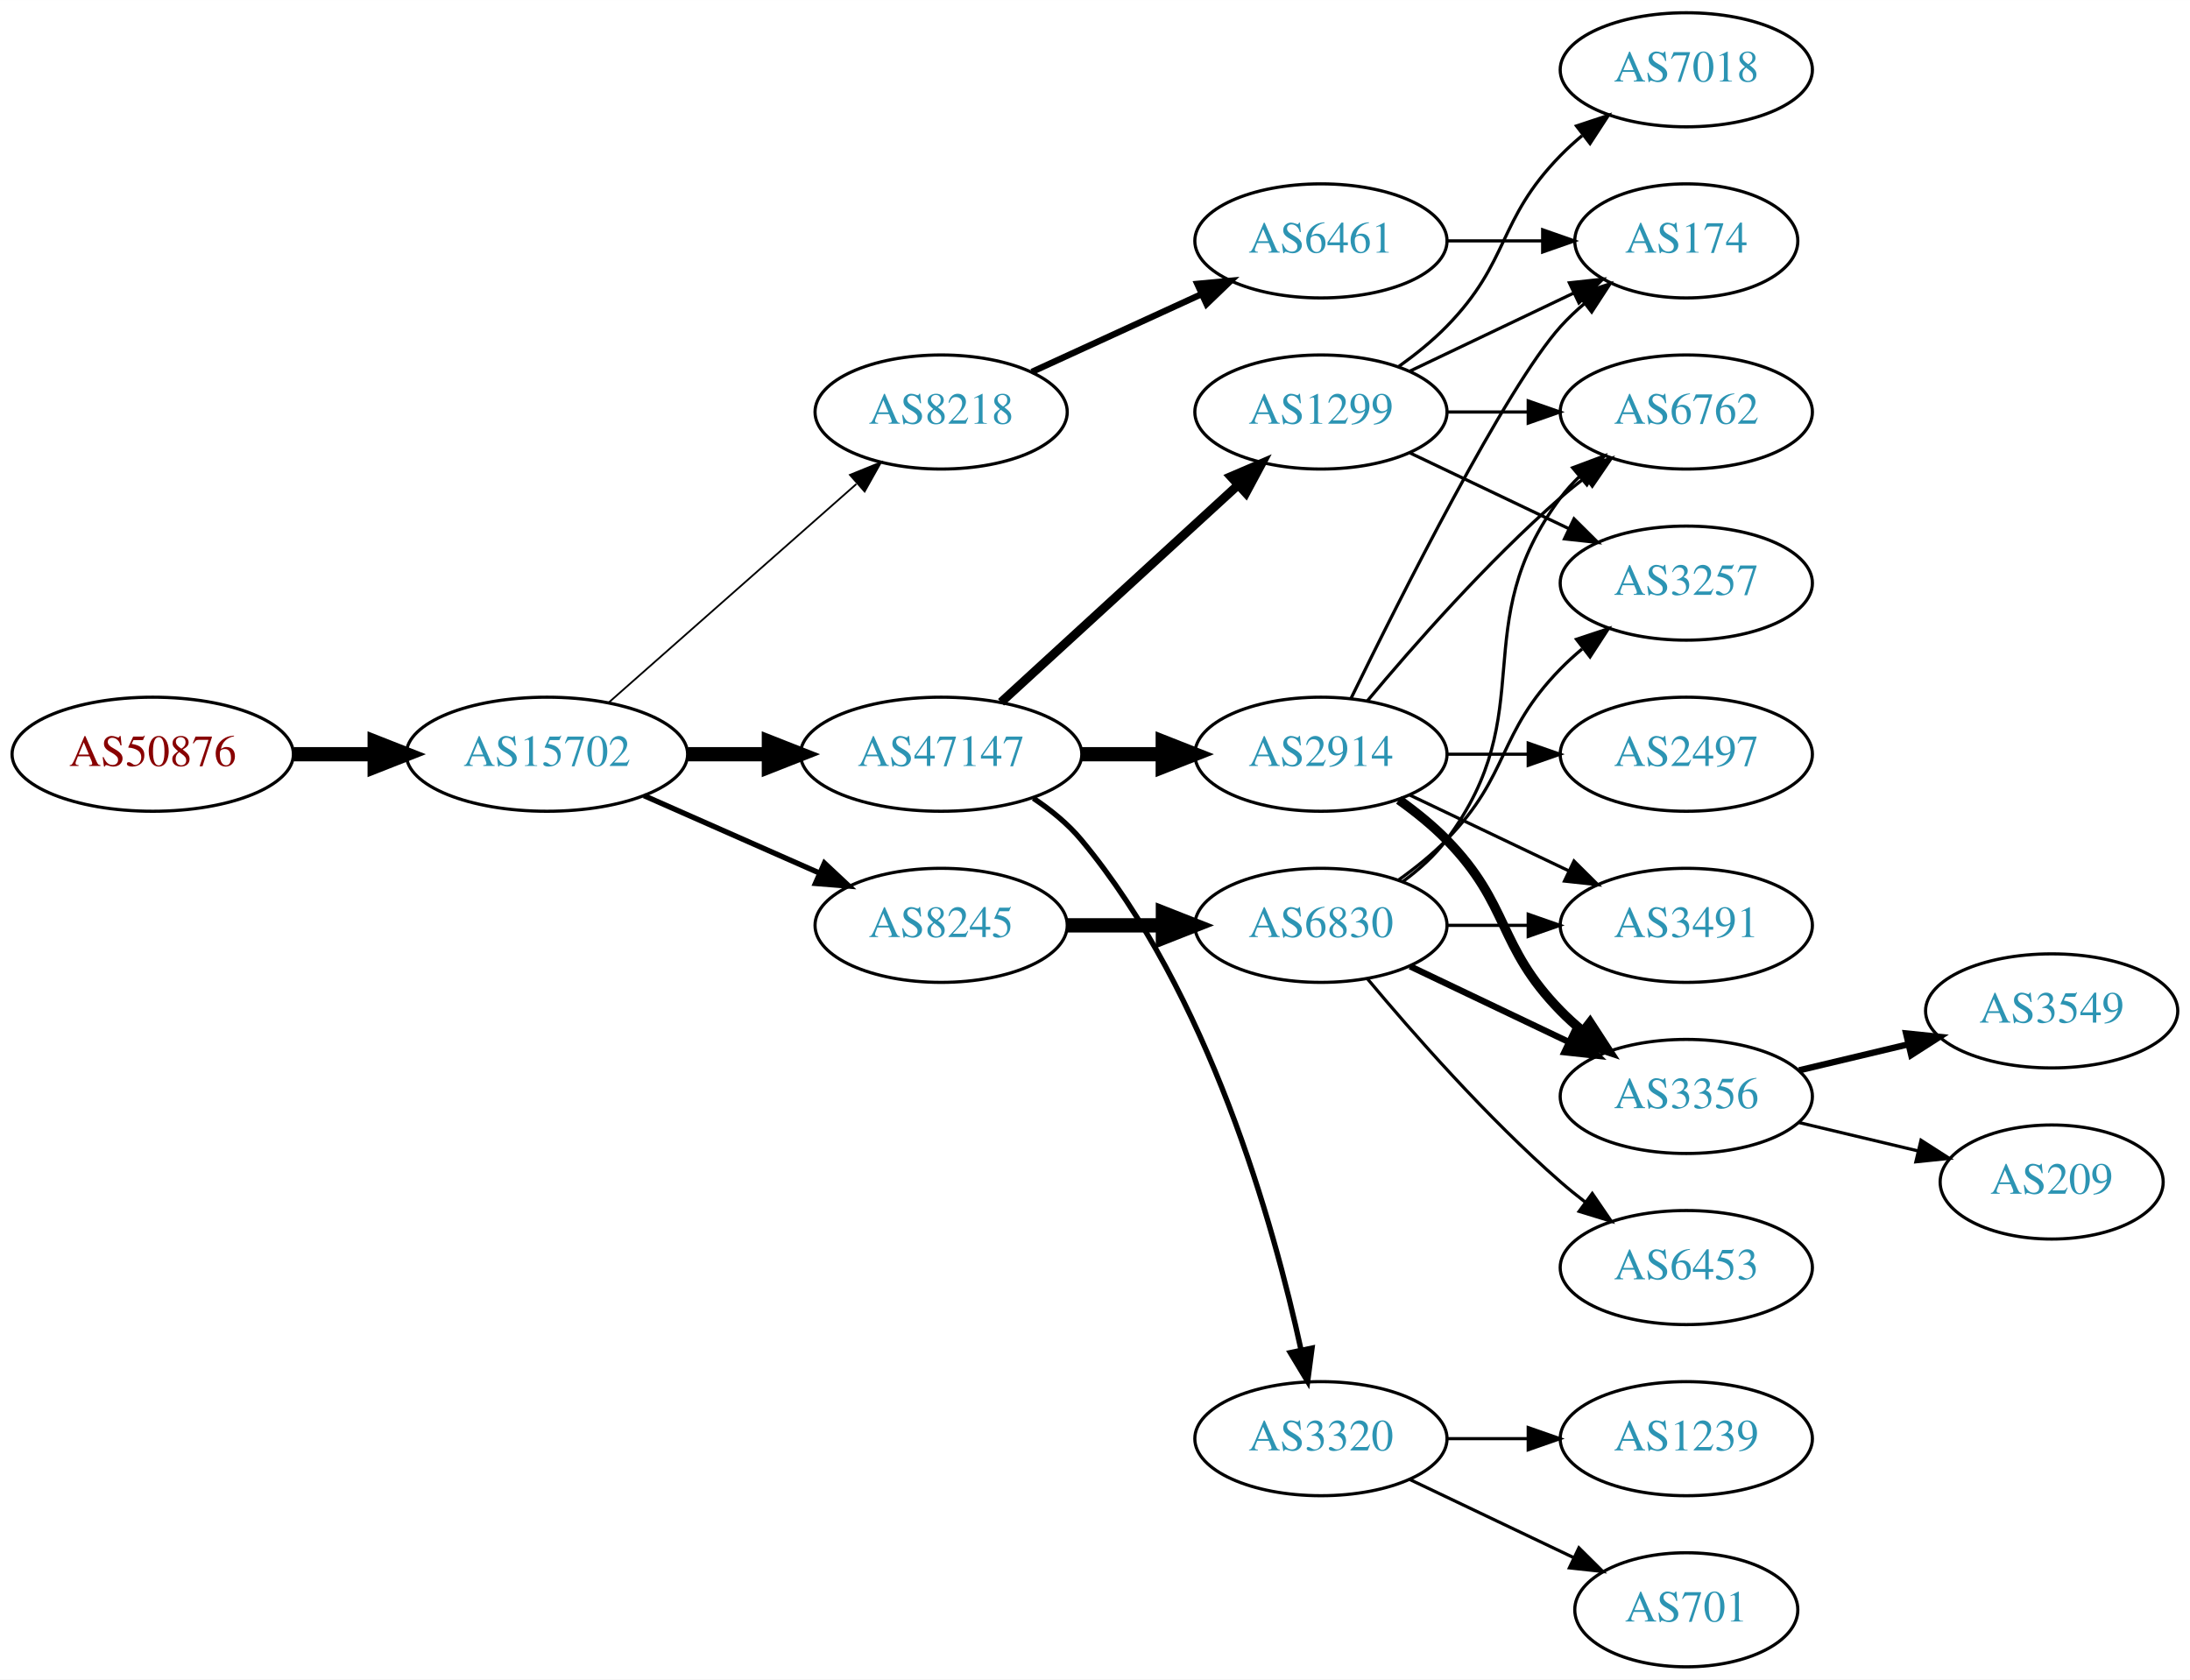
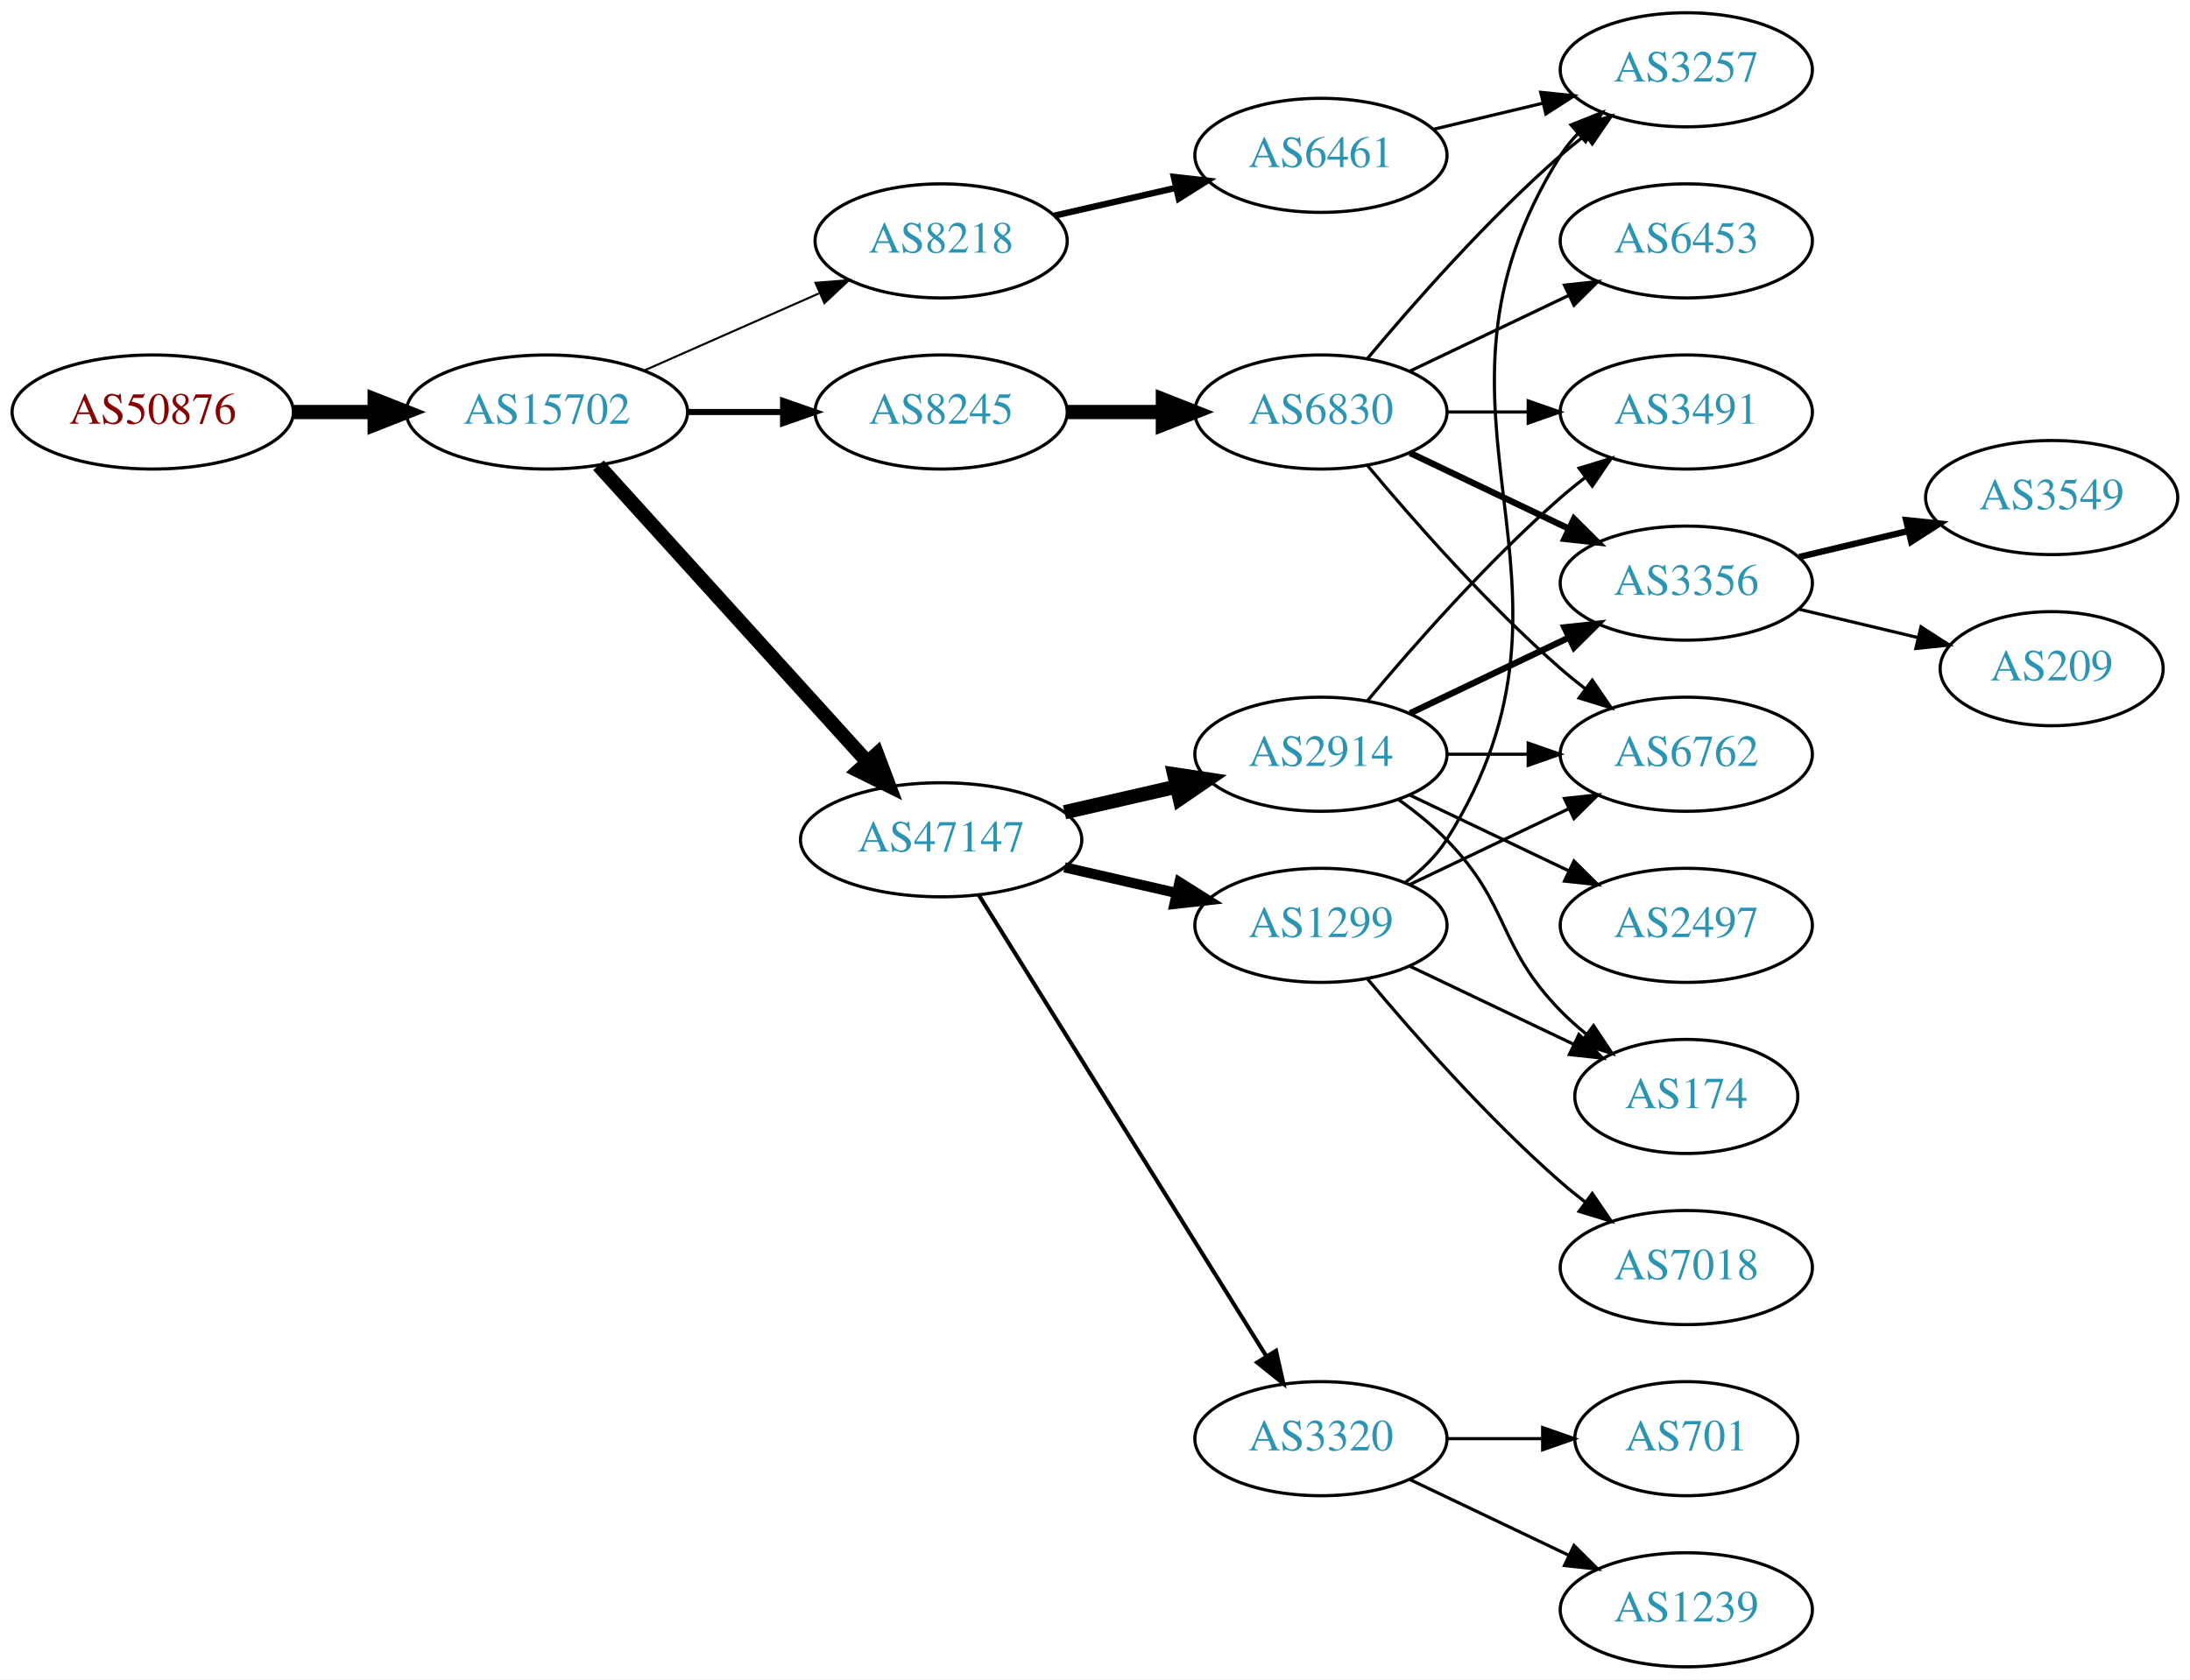
<svg xmlns="http://www.w3.org/2000/svg" xmlns:xlink="http://www.w3.org/1999/xlink" width="691pt" height="530pt" viewBox="0.00 0.00 691.06 530.00">
  <g id="graph0" class="graph" transform="scale(1 1) rotate(0) translate(4 526)">
    <polygon fill="white" stroke="none" points="-4,4 -4,-526 687.055,-526 687.055,4 -4,4" />
    <g id="node1" class="node">
      <g id="a_node1">
        <a xlink:href="/asn/50876" xlink:title="AS50876 ~ Kopernikus IT Systems GmbH [AT]">
-           <ellipse fill="#ffffff" stroke="black" cx="44.196" cy="-288" rx="44.393" ry="18" />
-           <text text-anchor="middle" x="44.196" y="-284.3" font-family="Times,serif" font-size="14.00" fill="#880000">AS50876</text>
+           <ellipse fill="#ffffff" stroke="black" cx="44.196" cy="-396" rx="44.393" ry="18" />
+           <text text-anchor="middle" x="44.196" y="-392.3" font-family="Times,serif" font-size="14.00" fill="#880000">AS50876</text>
        </a>
      </g>
    </g>
    <g id="node2" class="node">
      <g id="a_node2">
        <a xlink:href="/asn/15702" xlink:title="AS15702 ~ Onstage Online GmbH [AT]">
-           <ellipse fill="#ffffff" stroke="black" cx="168.588" cy="-288" rx="44.393" ry="18" />
-           <text text-anchor="middle" x="168.588" y="-284.3" font-family="Times,serif" font-size="14.00" fill="#2c94b3">AS15702</text>
+           <ellipse fill="#ffffff" stroke="black" cx="168.588" cy="-396" rx="44.393" ry="18" />
+           <text text-anchor="middle" x="168.588" y="-392.3" font-family="Times,serif" font-size="14.00" fill="#2c94b3">AS15702</text>
        </a>
      </g>
    </g>
    <g id="edge1" class="edge">
-       <path fill="none" stroke="black" stroke-width="4.5" d="M88.692,-288C96.898,-288 105.569,-288 114.041,-288" />
-       <polygon fill="black" stroke="black" stroke-width="4.5" points="114.233,-291.938 124.233,-288 114.233,-284.063 114.233,-291.938" />
+       <path fill="none" stroke="black" stroke-width="4.5" d="M88.692,-396C96.898,-396 105.569,-396 114.041,-396" />
+       <polygon fill="black" stroke="black" stroke-width="4.5" points="114.233,-399.938 124.233,-396 114.233,-392.063 114.233,-399.938" />
    </g>
    <g id="node3" class="node">
      <g id="a_node3">
-         <a xlink:href="/asn/47147" xlink:title="AS47147 ~ ANEXIA Internetdienstleistungs GmbH [AT]">
-           <ellipse fill="#ffffff" stroke="black" cx="292.98" cy="-288" rx="44.393" ry="18" />
-           <text text-anchor="middle" x="292.98" y="-284.3" font-family="Times,serif" font-size="14.00" fill="#2c94b3">AS47147</text>
+         <a xlink:href="/asn/8218" xlink:title="AS8218 ~ legacy Neotelecoms [FR]">
+           <ellipse fill="#ffffff" stroke="black" cx="292.98" cy="-450" rx="39.794" ry="18" />
+           <text text-anchor="middle" x="292.98" y="-446.3" font-family="Times,serif" font-size="14.00" fill="#2c94b3">AS8218</text>
        </a>
      </g>
    </g>
    <g id="edge2" class="edge">
-       <path fill="none" stroke="black" stroke-width="4.5" d="M213.084,-288C221.29,-288 229.961,-288 238.434,-288" />
-       <polygon fill="black" stroke="black" stroke-width="4.5" points="238.625,-291.938 248.625,-288 238.625,-284.063 238.625,-291.938" />
+       <path fill="none" stroke="black" stroke-width="0.643" d="M199.216,-409.072C215.81,-416.393 236.67,-425.597 254.403,-433.421" />
+       <polygon fill="black" stroke="black" stroke-width="0.643" points="253.325,-436.77 263.887,-437.605 256.151,-430.366 253.325,-436.77" />
    </g>
    <g id="node4" class="node">
      <g id="a_node4">
        <a xlink:href="/asn/8245" xlink:title="AS8245 ~ Video-Broadcast GmbH [AT]">
-           <ellipse fill="#ffffff" stroke="black" cx="292.98" cy="-234" rx="39.794" ry="18" />
-           <text text-anchor="middle" x="292.98" y="-230.3" font-family="Times,serif" font-size="14.00" fill="#2c94b3">AS8245</text>
+           <ellipse fill="#ffffff" stroke="black" cx="292.98" cy="-396" rx="39.794" ry="18" />
+           <text text-anchor="middle" x="292.98" y="-392.3" font-family="Times,serif" font-size="14.00" fill="#2c94b3">AS8245</text>
        </a>
      </g>
    </g>
    <g id="edge3" class="edge">
-       <path fill="none" stroke="black" stroke-width="1.688" d="M199.216,-274.928C215.81,-267.607 236.67,-258.403 254.403,-250.579" />
-       <polygon fill="black" stroke="black" stroke-width="1.688" points="256.151,-253.634 263.887,-246.395 253.325,-247.23 256.151,-253.634" />
+       <path fill="none" stroke="black" stroke-width="1.929" d="M213.084,-396C222.773,-396 233.11,-396 243.002,-396" />
+       <polygon fill="black" stroke="black" stroke-width="1.929" points="243.105,-399.5 253.105,-396 243.105,-392.5 243.105,-399.5" />
    </g>
    <g id="node5" class="node">
      <g id="a_node5">
-         <a xlink:href="/asn/8218" xlink:title="AS8218 ~ legacy Neotelecoms [FR]">
-           <ellipse fill="#ffffff" stroke="black" cx="292.98" cy="-396" rx="39.794" ry="18" />
-           <text text-anchor="middle" x="292.98" y="-392.3" font-family="Times,serif" font-size="14.00" fill="#2c94b3">AS8218</text>
+         <a xlink:href="/asn/47147" xlink:title="AS47147 ~ ANEXIA Internetdienstleistungs GmbH [AT]">
+           <ellipse fill="#ffffff" stroke="black" cx="292.98" cy="-261" rx="44.393" ry="18" />
+           <text text-anchor="middle" x="292.98" y="-257.3" font-family="Times,serif" font-size="14.00" fill="#2c94b3">AS47147</text>
        </a>
      </g>
    </g>
    <g id="edge4" class="edge">
-       <path fill="none" stroke="black" stroke-width="0.562" d="M188.177,-304.403C208.994,-322.772 242.87,-352.665 266.23,-373.278" />
-       <polygon fill="black" stroke="black" stroke-width="0.562" points="264.202,-376.156 274.016,-380.148 268.833,-370.907 264.202,-376.156" />
+       <path fill="none" stroke="black" stroke-width="4.5" d="M184.842,-379.175C206.188,-355.63 245.11,-312.698 269.702,-285.574" />
+       <polygon fill="black" stroke="black" stroke-width="4.5" points="272.735,-288.09 276.535,-278.037 266.901,-282.801 272.735,-288.09" />
    </g>
    <g id="node6" class="node">
      <g id="a_node6">
+         <a xlink:href="/asn/6461" xlink:title="AS6461 ~ Zayo Bandwidth [US]">
+           <ellipse fill="#ffffff" stroke="black" cx="412.823" cy="-477" rx="39.794" ry="18" />
+           <text text-anchor="middle" x="412.823" y="-473.3" font-family="Times,serif" font-size="14.00" fill="#2c94b3">AS6461</text>
+         </a>
+       </g>
+     </g>
+     <g id="edge5" class="edge">
+       <path fill="none" stroke="black" stroke-width="2" d="M328.7,-457.955C340.7,-460.704 354.32,-463.825 367.013,-466.733" />
+       <polygon fill="black" stroke="black" stroke-width="2" points="366.415,-470.187 376.945,-469.009 367.979,-463.364 366.415,-470.187" />
+     </g>
+     <g id="node7" class="node">
+       <g id="a_node7">
+         <a xlink:href="/asn/6830" xlink:title="AS6830 ~ LGI-UPC [AT]">
+           <ellipse fill="#ffffff" stroke="black" cx="412.823" cy="-396" rx="39.794" ry="18" />
+           <text text-anchor="middle" x="412.823" y="-392.3" font-family="Times,serif" font-size="14.00" fill="#2c94b3">AS6830</text>
+         </a>
+       </g>
+     </g>
+     <g id="edge6" class="edge">
+       <path fill="none" stroke="black" stroke-width="4.5" d="M332.893,-396C342.446,-396 352.796,-396 362.759,-396" />
+       <polygon fill="black" stroke="black" stroke-width="4.5" points="362.951,-399.938 372.951,-396 362.951,-392.063 362.951,-399.938" />
+     </g>
+     <g id="node13" class="node">
+       <g id="a_node13">
+         <a xlink:href="/asn/3320" xlink:title="AS3320 ~ DTAG [DE]">
+           <ellipse fill="#ffffff" stroke="black" cx="412.823" cy="-72" rx="39.794" ry="18" />
+           <text text-anchor="middle" x="412.823" y="-68.3" font-family="Times,serif" font-size="14.00" fill="#2c94b3">AS3320</text>
+         </a>
+       </g>
+     </g>
+     <g id="edge12" class="edge">
+       <path fill="none" stroke="black" stroke-width="1.286" d="M304.856,-243.558C325.639,-210.225 371.099,-137.314 395.528,-98.134" />
+       <polygon fill="black" stroke="black" stroke-width="1.286" points="398.653,-99.737 400.974,-89.4 392.713,-96.034 398.653,-99.737" />
+     </g>
+     <g id="node14" class="node">
+       <g id="a_node14">
        <a xlink:href="/asn/2914" xlink:title="AS2914 ~ NTT America, Inc. [US]">
          <ellipse fill="#ffffff" stroke="black" cx="412.823" cy="-288" rx="39.794" ry="18" />
          <text text-anchor="middle" x="412.823" y="-284.3" font-family="Times,serif" font-size="14.00" fill="#2c94b3">AS2914</text>
        </a>
      </g>
    </g>
-     <g id="edge5" class="edge">
-       <path fill="none" stroke="black" stroke-width="4.5" d="M337.191,-288C345.504,-288 354.267,-288 362.749,-288" />
-       <polygon fill="black" stroke="black" stroke-width="4.5" points="362.908,-291.938 372.908,-288 362.908,-284.063 362.908,-291.938" />
-     </g>
-     <g id="node7" class="node">
-       <g id="a_node7">
+     <g id="edge13" class="edge">
+       <path fill="none" stroke="black" stroke-width="4.5" d="M331.915,-269.692C343.156,-272.267 355.568,-275.111 367.192,-277.774" />
+       <polygon fill="black" stroke="black" stroke-width="4.5" points="366.527,-281.661 377.153,-280.057 368.285,-273.985 366.527,-281.661" />
+     </g>
+     <g id="node15" class="node">
+       <g id="a_node15">
        <a xlink:href="/asn/1299" xlink:title="AS1299 ~ Telia Carrier [EU]">
-           <ellipse fill="#ffffff" stroke="black" cx="412.823" cy="-396" rx="39.794" ry="18" />
-           <text text-anchor="middle" x="412.823" y="-392.3" font-family="Times,serif" font-size="14.00" fill="#2c94b3">AS1299</text>
-         </a>
-       </g>
-     </g>
-     <g id="edge6" class="edge">
-       <path fill="none" stroke="black" stroke-width="2.812" d="M311.878,-304.403C331.806,-322.667 364.164,-352.322 386.641,-372.921" />
-       <polygon fill="black" stroke="black" stroke-width="2.812" points="384.406,-375.62 394.143,-379.797 389.135,-370.46 384.406,-375.62" />
+           <ellipse fill="#ffffff" stroke="black" cx="412.823" cy="-234" rx="39.794" ry="18" />
+           <text text-anchor="middle" x="412.823" y="-230.3" font-family="Times,serif" font-size="14.00" fill="#2c94b3">AS1299</text>
+         </a>
+       </g>
+     </g>
+     <g id="edge14" class="edge">
+       <path fill="none" stroke="black" stroke-width="3.214" d="M331.915,-252.308C343.156,-249.733 355.568,-246.889 367.192,-244.226" />
+       <polygon fill="black" stroke="black" stroke-width="3.214" points="368.188,-247.588 377.153,-241.943 366.624,-240.765 368.188,-247.588" />
+     </g>
+     <g id="node11" class="node">
+       <g id="a_node11">
+         <a xlink:href="/asn/3257" xlink:title="AS3257 ~ GTT [DE]">
+           <ellipse fill="#ffffff" stroke="black" cx="528.116" cy="-504" rx="39.794" ry="18" />
+           <text text-anchor="middle" x="528.116" y="-500.3" font-family="Times,serif" font-size="14.00" fill="#2c94b3">AS3257</text>
+         </a>
+       </g>
+     </g>
+     <g id="edge28" class="edge">
+       <path fill="none" stroke="black" d="M448.43,-485.248C459.301,-487.838 471.456,-490.735 482.898,-493.462" />
+       <polygon fill="black" stroke="black" points="482.182,-496.889 492.721,-495.803 483.804,-490.08 482.182,-496.889" />
    </g>
    <g id="node8" class="node">
      <g id="a_node8">
-         <a xlink:href="/asn/3320" xlink:title="AS3320 ~ DTAG [DE]">
-           <ellipse fill="#ffffff" stroke="black" cx="412.823" cy="-72" rx="39.794" ry="18" />
-           <text text-anchor="middle" x="412.823" y="-68.3" font-family="Times,serif" font-size="14.00" fill="#2c94b3">AS3320</text>
+         <a xlink:href="/asn/6453" xlink:title="AS6453 ~ TATA COMMUNICATIONS (AMERICA) INC [US]">
+           <ellipse fill="#ffffff" stroke="black" cx="528.116" cy="-450" rx="39.794" ry="18" />
+           <text text-anchor="middle" x="528.116" y="-446.3" font-family="Times,serif" font-size="14.00" fill="#2c94b3">AS6453</text>
        </a>
      </g>
    </g>
    <g id="edge7" class="edge">
-       <path fill="none" stroke="black" stroke-width="1.688" d="M322.087,-274.091C327.614,-270.408 332.99,-266.03 337.176,-261 377.49,-212.566 397.888,-139.707 406.536,-100.087" />
-       <polygon fill="black" stroke="black" stroke-width="1.688" points="410.009,-100.577 408.624,-90.073 403.156,-99.147 410.009,-100.577" />
-     </g>
-     <g id="node14" class="node">
-       <g id="a_node14">
-         <a xlink:href="/asn/6830" xlink:title="AS6830 ~ LGI-UPC [AT]">
-           <ellipse fill="#ffffff" stroke="black" cx="412.823" cy="-234" rx="39.794" ry="18" />
-           <text text-anchor="middle" x="412.823" y="-230.3" font-family="Times,serif" font-size="14.00" fill="#2c94b3">AS6830</text>
-         </a>
-       </g>
-     </g>
-     <g id="edge13" class="edge">
-       <path fill="none" stroke="black" stroke-width="4.5" d="M332.893,-234C342.446,-234 352.796,-234 362.759,-234" />
-       <polygon fill="black" stroke="black" stroke-width="4.5" points="362.951,-237.938 372.951,-234 362.951,-230.063 362.951,-237.938" />
+       <path fill="none" stroke="black" d="M440.959,-408.934C455.953,-416.081 474.774,-425.052 490.998,-432.785" />
+       <polygon fill="black" stroke="black" points="489.668,-436.028 500.201,-437.171 492.68,-429.709 489.668,-436.028" />
+     </g>
+     <g id="node9" class="node">
+       <g id="a_node9">
+         <a xlink:href="/asn/3491" xlink:title="AS3491 ~ PCCW Global, Inc. [US]">
+           <ellipse fill="#ffffff" stroke="black" cx="528.116" cy="-396" rx="39.794" ry="18" />
+           <text text-anchor="middle" x="528.116" y="-392.3" font-family="Times,serif" font-size="14.00" fill="#2c94b3">AS3491</text>
+         </a>
+       </g>
+     </g>
+     <g id="edge8" class="edge">
+       <path fill="none" stroke="black" d="M452.495,-396C460.698,-396 469.462,-396 477.994,-396" />
+       <polygon fill="black" stroke="black" points="478.233,-399.5 488.233,-396 478.233,-392.5 478.233,-399.5" />
+     </g>
+     <g id="node10" class="node">
+       <g id="a_node10">
+         <a xlink:href="/asn/3356" xlink:title="AS3356 ~ Level 3 Parent, LLC [US]">
+           <ellipse fill="#ffffff" stroke="black" cx="528.116" cy="-342" rx="39.794" ry="18" />
+           <text text-anchor="middle" x="528.116" y="-338.3" font-family="Times,serif" font-size="14.00" fill="#2c94b3">AS3356</text>
+         </a>
+       </g>
+     </g>
+     <g id="edge9" class="edge">
+       <path fill="none" stroke="black" stroke-width="2" d="M440.959,-383.066C455.953,-375.919 474.774,-366.948 490.998,-359.215" />
+       <polygon fill="black" stroke="black" stroke-width="2" points="492.68,-362.291 500.201,-354.829 489.668,-355.972 492.68,-362.291" />
+     </g>
+     <g id="edge10" class="edge">
+       <path fill="none" stroke="black" d="M427.453,-412.817C441.736,-429.929 465.282,-456.745 488.469,-477 490.935,-479.154 493.574,-481.294 496.271,-483.372" />
+       <polygon fill="black" stroke="black" points="494.296,-486.264 504.425,-489.37 498.444,-480.625 494.296,-486.264" />
+     </g>
+     <g id="node12" class="node">
+       <g id="a_node12">
+         <a xlink:href="/asn/6762" xlink:title="AS6762 ~ TELECOM ITALIA SPARKLE S.p.A. [IT]">
+           <ellipse fill="#ffffff" stroke="black" cx="528.116" cy="-288" rx="39.794" ry="18" />
+           <text text-anchor="middle" x="528.116" y="-284.3" font-family="Times,serif" font-size="14.00" fill="#2c94b3">AS6762</text>
+         </a>
+       </g>
+     </g>
+     <g id="edge11" class="edge">
+       <path fill="none" stroke="black" d="M427.453,-379.183C441.736,-362.071 465.282,-335.255 488.469,-315 490.935,-312.846 493.574,-310.706 496.271,-308.628" />
+       <polygon fill="black" stroke="black" points="498.444,-311.375 504.425,-302.63 494.296,-305.736 498.444,-311.375" />
+     </g>
+     <g id="node21" class="node">
+       <g id="a_node21">
+         <a xlink:href="/asn/3549" xlink:title="AS3549 ~ Level 3 Parent, LLC [US]">
+           <ellipse fill="#ffffff" stroke="black" cx="643.409" cy="-369" rx="39.794" ry="18" />
+           <text text-anchor="middle" x="643.409" y="-365.3" font-family="Times,serif" font-size="14.00" fill="#2c94b3">AS3549</text>
+         </a>
+       </g>
+     </g>
+     <g id="edge26" class="edge">
+       <path fill="none" stroke="black" stroke-width="2" d="M563.723,-350.248C574.594,-352.838 586.749,-355.735 598.191,-358.462" />
+       <polygon fill="black" stroke="black" stroke-width="2" points="597.475,-361.889 608.014,-360.803 599.097,-355.08 597.475,-361.889" />
+     </g>
+     <g id="node22" class="node">
+       <g id="a_node22">
+         <a xlink:href="/asn/209" xlink:title="AS209 ~ CenturyLink Communications, LLC [US]">
+           <ellipse fill="#ffffff" stroke="black" cx="643.409" cy="-315" rx="35.194" ry="18" />
+           <text text-anchor="middle" x="643.409" y="-311.3" font-family="Times,serif" font-size="14.00" fill="#2c94b3">AS209</text>
+         </a>
+       </g>
+     </g>
+     <g id="edge27" class="edge">
+       <path fill="none" stroke="black" d="M563.723,-333.752C575.518,-330.942 588.822,-327.771 601.09,-324.847" />
+       <polygon fill="black" stroke="black" points="602.179,-328.186 611.095,-322.463 600.556,-321.376 602.179,-328.186" />
+     </g>
+     <g id="node16" class="node">
+       <g id="a_node16">
+         <a xlink:href="/asn/1239" xlink:title="AS1239 ~ Sprint [US]">
+           <ellipse fill="#ffffff" stroke="black" cx="528.116" cy="-18" rx="39.794" ry="18" />
+           <text text-anchor="middle" x="528.116" y="-14.3" font-family="Times,serif" font-size="14.00" fill="#2c94b3">AS1239</text>
+         </a>
+       </g>
+     </g>
+     <g id="edge15" class="edge">
+       <path fill="none" stroke="black" d="M440.959,-59.066C455.953,-51.919 474.774,-42.948 490.998,-35.215" />
+       <polygon fill="black" stroke="black" points="492.68,-38.291 500.201,-30.829 489.668,-31.972 492.68,-38.291" />
+     </g>
+     <g id="node17" class="node">
+       <g id="a_node17">
+         <a xlink:href="/asn/701" xlink:title="AS701 ~ UUNET [US]">
+           <ellipse fill="#ffffff" stroke="black" cx="528.116" cy="-72" rx="35.194" ry="18" />
+           <text text-anchor="middle" x="528.116" y="-68.3" font-family="Times,serif" font-size="14.00" fill="#2c94b3">AS701</text>
+         </a>
+       </g>
+     </g>
+     <g id="edge16" class="edge">
+       <path fill="none" stroke="black" d="M452.495,-72C462.201,-72 472.691,-72 482.654,-72" />
+       <polygon fill="black" stroke="black" points="482.79,-75.5 492.79,-72 482.79,-68.5 482.79,-75.5" />
+     </g>
+     <g id="edge21" class="edge">
+       <path fill="none" stroke="black" d="M427.453,-304.817C441.736,-321.929 465.282,-348.745 488.469,-369 490.935,-371.154 493.574,-373.294 496.271,-375.372" />
+       <polygon fill="black" stroke="black" points="494.296,-378.264 504.425,-381.37 498.444,-372.625 494.296,-378.264" />
+     </g>
+     <g id="edge19" class="edge">
+       <path fill="none" stroke="black" stroke-width="2" d="M440.959,-300.934C455.953,-308.081 474.774,-317.052 490.998,-324.785" />
+       <polygon fill="black" stroke="black" stroke-width="2" points="489.668,-328.028 500.201,-329.171 492.68,-321.709 489.668,-328.028" />
+     </g>
+     <g id="edge18" class="edge">
+       <path fill="none" stroke="black" d="M452.495,-288C460.698,-288 469.462,-288 477.994,-288" />
+       <polygon fill="black" stroke="black" points="478.233,-291.5 488.233,-288 478.233,-284.5 478.233,-291.5" />
+     </g>
+     <g id="node18" class="node">
+       <g id="a_node18">
+         <a xlink:href="/asn/2497" xlink:title="AS2497 ~ Internet Initiative Japan Inc. [JP]">
+           <ellipse fill="#ffffff" stroke="black" cx="528.116" cy="-234" rx="39.794" ry="18" />
+           <text text-anchor="middle" x="528.116" y="-230.3" font-family="Times,serif" font-size="14.00" fill="#2c94b3">AS2497</text>
+         </a>
+       </g>
+     </g>
+     <g id="edge17" class="edge">
+       <path fill="none" stroke="black" d="M440.959,-275.066C455.953,-267.919 474.774,-258.948 490.998,-251.215" />
+       <polygon fill="black" stroke="black" points="492.68,-254.291 500.201,-246.829 489.668,-247.972 492.68,-254.291" />
+     </g>
+     <g id="node19" class="node">
+       <g id="a_node19">
+         <a xlink:href="/asn/174" xlink:title="AS174 ~ Cogent Communications [US]">
+           <ellipse fill="#ffffff" stroke="black" cx="528.116" cy="-180" rx="35.194" ry="18" />
+           <text text-anchor="middle" x="528.116" y="-176.3" font-family="Times,serif" font-size="14.00" fill="#2c94b3">AS174</text>
+         </a>
+       </g>
+     </g>
+     <g id="edge20" class="edge">
+       <path fill="none" stroke="black" d="M437.417,-273.611C442.673,-269.852 448.005,-265.563 452.469,-261 472.642,-240.383 468.297,-227.617 488.469,-207 490.949,-204.466 493.695,-202.017 496.548,-199.696" />
+       <polygon fill="black" stroke="black" points="498.85,-202.343 504.733,-193.532 494.639,-196.752 498.85,-202.343" />
+     </g>
+     <g id="edge25" class="edge">
+       <path fill="none" stroke="black" d="M439.349,-247.472C444.394,-251.223 449.149,-255.74 452.469,-261 504.419,-343.3 436.52,-394.7 488.469,-477 490.026,-479.466 491.897,-481.768 493.966,-483.905" />
+       <polygon fill="black" stroke="black" points="491.745,-486.611 501.59,-490.528 496.336,-481.327 491.745,-486.611" />
+     </g>
+     <g id="edge22" class="edge">
+       <path fill="none" stroke="black" d="M440.959,-246.934C455.953,-254.081 474.774,-263.052 490.998,-270.785" />
+       <polygon fill="black" stroke="black" points="489.668,-274.028 500.201,-275.171 492.68,-267.709 489.668,-274.028" />
+     </g>
+     <g id="edge24" class="edge">
+       <path fill="none" stroke="black" d="M440.959,-221.066C456.391,-213.71 475.877,-204.423 492.412,-196.541" />
+       <polygon fill="black" stroke="black" points="494.232,-199.551 501.754,-192.089 491.221,-193.232 494.232,-199.551" />
    </g>
    <g id="node20" class="node">
      <g id="a_node20">
-         <a xlink:href="/asn/6461" xlink:title="AS6461 ~ Zayo Bandwidth [US]">
-           <ellipse fill="#ffffff" stroke="black" cx="412.823" cy="-450" rx="39.794" ry="18" />
-           <text text-anchor="middle" x="412.823" y="-446.3" font-family="Times,serif" font-size="14.00" fill="#2c94b3">AS6461</text>
-         </a>
-       </g>
-     </g>
-     <g id="edge25" class="edge">
-       <path fill="none" stroke="black" stroke-width="2" d="M321.609,-408.661C337.566,-415.973 357.837,-425.261 375.119,-433.181" />
-       <polygon fill="black" stroke="black" stroke-width="2" points="373.818,-436.435 384.367,-437.419 376.734,-430.071 373.818,-436.435" />
-     </g>
-     <g id="node9" class="node">
-       <g id="a_node9">
-         <a xlink:href="/asn/6762" xlink:title="AS6762 ~ TELECOM ITALIA SPARKLE S.p.A. [IT]">
-           <ellipse fill="#ffffff" stroke="black" cx="528.116" cy="-396" rx="39.794" ry="18" />
-           <text text-anchor="middle" x="528.116" y="-392.3" font-family="Times,serif" font-size="14.00" fill="#2c94b3">AS6762</text>
-         </a>
-       </g>
-     </g>
-     <g id="edge8" class="edge">
-       <path fill="none" stroke="black" d="M427.453,-304.817C441.736,-321.929 465.282,-348.745 488.469,-369 490.935,-371.154 493.574,-373.294 496.271,-375.372" />
-       <polygon fill="black" stroke="black" points="494.296,-378.264 504.425,-381.37 498.444,-372.625 494.296,-378.264" />
-     </g>
-     <g id="node10" class="node">
-       <g id="a_node10">
-         <a xlink:href="/asn/3491" xlink:title="AS3491 ~ PCCW Global, Inc. [US]">
-           <ellipse fill="#ffffff" stroke="black" cx="528.116" cy="-234" rx="39.794" ry="18" />
-           <text text-anchor="middle" x="528.116" y="-230.3" font-family="Times,serif" font-size="14.00" fill="#2c94b3">AS3491</text>
-         </a>
-       </g>
-     </g>
-     <g id="edge9" class="edge">
-       <path fill="none" stroke="black" d="M440.959,-275.066C455.953,-267.919 474.774,-258.948 490.998,-251.215" />
-       <polygon fill="black" stroke="black" points="492.68,-254.291 500.201,-246.829 489.668,-247.972 492.68,-254.291" />
-     </g>
-     <g id="node11" class="node">
-       <g id="a_node11">
-         <a xlink:href="/asn/174" xlink:title="AS174 ~ Cogent Communications [US]">
-           <ellipse fill="#ffffff" stroke="black" cx="528.116" cy="-450" rx="35.194" ry="18" />
-           <text text-anchor="middle" x="528.116" y="-446.3" font-family="Times,serif" font-size="14.00" fill="#2c94b3">AS174</text>
-         </a>
-       </g>
-     </g>
-     <g id="edge10" class="edge">
-       <path fill="none" stroke="black" d="M422.261,-305.511C437.879,-337.509 471.266,-403.893 488.469,-423 490.785,-425.572 493.39,-428.03 496.125,-430.343" />
-       <polygon fill="black" stroke="black" points="493.991,-433.117 504.049,-436.448 498.264,-427.572 493.991,-433.117" />
-     </g>
-     <g id="node12" class="node">
-       <g id="a_node12">
-         <a xlink:href="/asn/2497" xlink:title="AS2497 ~ Internet Initiative Japan Inc. [JP]">
-           <ellipse fill="#ffffff" stroke="black" cx="528.116" cy="-288" rx="39.794" ry="18" />
-           <text text-anchor="middle" x="528.116" y="-284.3" font-family="Times,serif" font-size="14.00" fill="#2c94b3">AS2497</text>
-         </a>
-       </g>
-     </g>
-     <g id="edge11" class="edge">
-       <path fill="none" stroke="black" d="M452.495,-288C460.698,-288 469.462,-288 477.994,-288" />
-       <polygon fill="black" stroke="black" points="478.233,-291.5 488.233,-288 478.233,-284.5 478.233,-291.5" />
-     </g>
-     <g id="node13" class="node">
-       <g id="a_node13">
-         <a xlink:href="/asn/3356" xlink:title="AS3356 ~ Level 3 Parent, LLC [US]">
-           <ellipse fill="#ffffff" stroke="black" cx="528.116" cy="-180" rx="39.794" ry="18" />
-           <text text-anchor="middle" x="528.116" y="-176.3" font-family="Times,serif" font-size="14.00" fill="#2c94b3">AS3356</text>
-         </a>
-       </g>
-     </g>
-     <g id="edge12" class="edge">
-       <path fill="none" stroke="black" stroke-width="3" d="M437.417,-273.611C442.673,-269.852 448.005,-265.563 452.469,-261 472.642,-240.383 468.297,-227.617 488.469,-207 490.562,-204.861 492.846,-202.782 495.222,-200.79" />
-       <polygon fill="black" stroke="black" stroke-width="3" points="497.741,-203.268 503.522,-194.389 493.466,-197.725 497.741,-203.268" />
-     </g>
-     <g id="edge20" class="edge">
-       <path fill="none" stroke="black" d="M452.495,-396C460.698,-396 469.462,-396 477.994,-396" />
-       <polygon fill="black" stroke="black" points="478.233,-399.5 488.233,-396 478.233,-392.5 478.233,-399.5" />
-     </g>
-     <g id="edge22" class="edge">
-       <path fill="none" stroke="black" d="M440.959,-408.934C456.391,-416.29 475.877,-425.577 492.412,-433.459" />
-       <polygon fill="black" stroke="black" points="491.221,-436.768 501.754,-437.911 494.232,-430.449 491.221,-436.768" />
-     </g>
-     <g id="node16" class="node">
-       <g id="a_node16">
-         <a xlink:href="/asn/3257" xlink:title="AS3257 ~ GTT [DE]">
-           <ellipse fill="#ffffff" stroke="black" cx="528.116" cy="-342" rx="39.794" ry="18" />
-           <text text-anchor="middle" x="528.116" y="-338.3" font-family="Times,serif" font-size="14.00" fill="#2c94b3">AS3257</text>
-         </a>
-       </g>
-     </g>
-     <g id="edge21" class="edge">
-       <path fill="none" stroke="black" d="M440.959,-383.066C455.953,-375.919 474.774,-366.948 490.998,-359.215" />
-       <polygon fill="black" stroke="black" points="492.68,-362.291 500.201,-354.829 489.668,-355.972 492.68,-362.291" />
-     </g>
-     <g id="node17" class="node">
-       <g id="a_node17">
        <a xlink:href="/asn/7018" xlink:title="AS7018 ~ AT&amp;T Services, Inc. [US]">
-           <ellipse fill="#ffffff" stroke="black" cx="528.116" cy="-504" rx="39.794" ry="18" />
-           <text text-anchor="middle" x="528.116" y="-500.3" font-family="Times,serif" font-size="14.00" fill="#2c94b3">AS7018</text>
-         </a>
-       </g>
-     </g>
-     <g id="edge19" class="edge">
-       <path fill="none" stroke="black" d="M437.417,-410.389C442.673,-414.148 448.005,-418.437 452.469,-423 472.642,-443.617 468.297,-456.383 488.469,-477 490.562,-479.139 492.846,-481.218 495.222,-483.21" />
-       <polygon fill="black" stroke="black" points="493.466,-486.275 503.522,-489.611 497.741,-480.732 493.466,-486.275" />
-     </g>
-     <g id="node21" class="node">
-       <g id="a_node21">
-         <a xlink:href="/asn/1239" xlink:title="AS1239 ~ Sprint [US]">
-           <ellipse fill="#ffffff" stroke="black" cx="528.116" cy="-72" rx="39.794" ry="18" />
-           <text text-anchor="middle" x="528.116" y="-68.3" font-family="Times,serif" font-size="14.00" fill="#2c94b3">AS1239</text>
-         </a>
-       </g>
-     </g>
-     <g id="edge27" class="edge">
-       <path fill="none" stroke="black" d="M452.495,-72C460.698,-72 469.462,-72 477.994,-72" />
-       <polygon fill="black" stroke="black" points="478.233,-75.5 488.233,-72 478.233,-68.5 478.233,-75.5" />
-     </g>
-     <g id="node22" class="node">
-       <g id="a_node22">
-         <a xlink:href="/asn/701" xlink:title="AS701 ~ UUNET [US]">
-           <ellipse fill="#ffffff" stroke="black" cx="528.116" cy="-18" rx="35.194" ry="18" />
-           <text text-anchor="middle" x="528.116" y="-14.3" font-family="Times,serif" font-size="14.00" fill="#2c94b3">AS701</text>
-         </a>
-       </g>
-     </g>
-     <g id="edge28" class="edge">
-       <path fill="none" stroke="black" d="M440.959,-59.066C456.391,-51.71 475.877,-42.423 492.412,-34.541" />
-       <polygon fill="black" stroke="black" points="494.232,-37.551 501.754,-30.089 491.221,-31.232 494.232,-37.551" />
-     </g>
-     <g id="node18" class="node">
-       <g id="a_node18">
-         <a xlink:href="/asn/3549" xlink:title="AS3549 ~ Level 3 Parent, LLC [US]">
-           <ellipse fill="#ffffff" stroke="black" cx="643.409" cy="-207" rx="39.794" ry="18" />
-           <text text-anchor="middle" x="643.409" y="-203.3" font-family="Times,serif" font-size="14.00" fill="#2c94b3">AS3549</text>
+           <ellipse fill="#ffffff" stroke="black" cx="528.116" cy="-126" rx="39.794" ry="18" />
+           <text text-anchor="middle" x="528.116" y="-122.3" font-family="Times,serif" font-size="14.00" fill="#2c94b3">AS7018</text>
        </a>
      </g>
    </g>
    <g id="edge23" class="edge">
-       <path fill="none" stroke="black" stroke-width="2" d="M563.723,-188.248C574.594,-190.838 586.749,-193.735 598.191,-196.462" />
-       <polygon fill="black" stroke="black" stroke-width="2" points="597.475,-199.889 608.014,-198.803 599.097,-193.08 597.475,-199.889" />
-     </g>
-     <g id="node19" class="node">
-       <g id="a_node19">
-         <a xlink:href="/asn/209" xlink:title="AS209 ~ CenturyLink Communications, LLC [US]">
-           <ellipse fill="#ffffff" stroke="black" cx="643.409" cy="-153" rx="35.194" ry="18" />
-           <text text-anchor="middle" x="643.409" y="-149.3" font-family="Times,serif" font-size="14.00" fill="#2c94b3">AS209</text>
-         </a>
-       </g>
-     </g>
-     <g id="edge24" class="edge">
-       <path fill="none" stroke="black" d="M563.723,-171.752C575.518,-168.942 588.822,-165.771 601.09,-162.847" />
-       <polygon fill="black" stroke="black" points="602.179,-166.186 611.095,-160.463 600.556,-159.376 602.179,-166.186" />
-     </g>
-     <g id="edge15" class="edge">
-       <path fill="none" stroke="black" d="M438.754,-247.882C443.83,-251.611 448.748,-256.016 452.469,-261 482.741,-301.542 458.198,-328.458 488.469,-369 490.214,-371.336 492.221,-373.545 494.385,-375.617" />
-       <polygon fill="black" stroke="black" points="492.262,-378.405 502.185,-382.118 496.744,-373.027 492.262,-378.405" />
-     </g>
-     <g id="edge14" class="edge">
-       <path fill="none" stroke="black" d="M452.495,-234C460.698,-234 469.462,-234 477.994,-234" />
-       <polygon fill="black" stroke="black" points="478.233,-237.5 488.233,-234 478.233,-230.5 478.233,-237.5" />
-     </g>
-     <g id="edge18" class="edge">
-       <path fill="none" stroke="black" stroke-width="2" d="M440.959,-221.066C455.953,-213.919 474.774,-204.948 490.998,-197.215" />
-       <polygon fill="black" stroke="black" stroke-width="2" points="492.68,-200.291 500.201,-192.829 489.668,-193.972 492.68,-200.291" />
-     </g>
-     <g id="node15" class="node">
-       <g id="a_node15">
-         <a xlink:href="/asn/6453" xlink:title="AS6453 ~ TATA COMMUNICATIONS (AMERICA) INC [US]">
-           <ellipse fill="#ffffff" stroke="black" cx="528.116" cy="-126" rx="39.794" ry="18" />
-           <text text-anchor="middle" x="528.116" y="-122.3" font-family="Times,serif" font-size="14.00" fill="#2c94b3">AS6453</text>
-         </a>
-       </g>
-     </g>
-     <g id="edge16" class="edge">
      <path fill="none" stroke="black" d="M427.453,-217.183C441.736,-200.071 465.282,-173.255 488.469,-153 490.935,-150.846 493.574,-148.706 496.271,-146.628" />
      <polygon fill="black" stroke="black" points="498.444,-149.375 504.425,-140.63 494.296,-143.736 498.444,-149.375" />
    </g>
-     <g id="edge17" class="edge">
-       <path fill="none" stroke="black" d="M437.417,-248.389C442.673,-252.148 448.005,-256.437 452.469,-261 472.642,-281.617 468.297,-294.383 488.469,-315 490.562,-317.139 492.846,-319.218 495.222,-321.21" />
-       <polygon fill="black" stroke="black" points="493.466,-324.275 503.522,-327.611 497.741,-318.732 493.466,-324.275" />
-     </g>
-     <g id="edge26" class="edge">
-       <path fill="none" stroke="black" d="M452.495,-450C462.201,-450 472.691,-450 482.654,-450" />
-       <polygon fill="black" stroke="black" points="482.79,-453.5 492.79,-450 482.79,-446.5 482.79,-453.5" />
-     </g>
  </g>
</svg>
